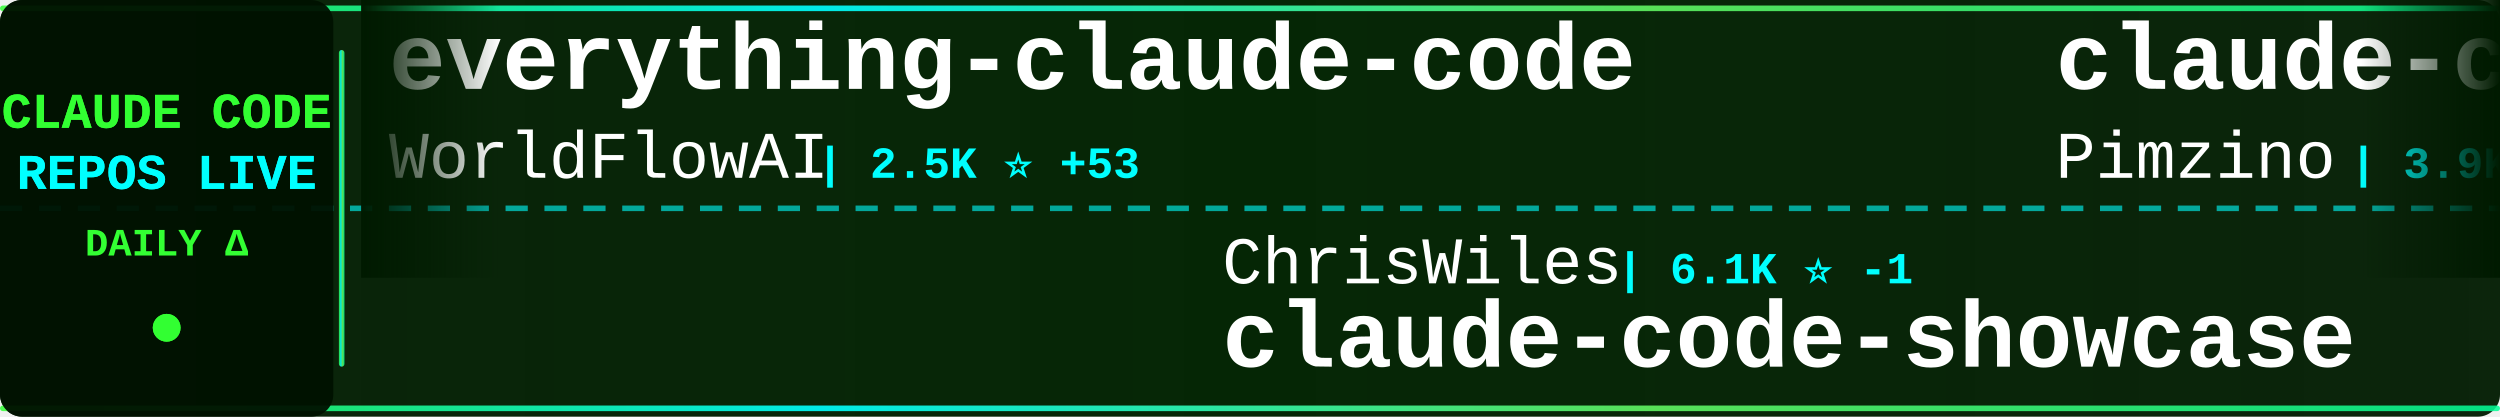
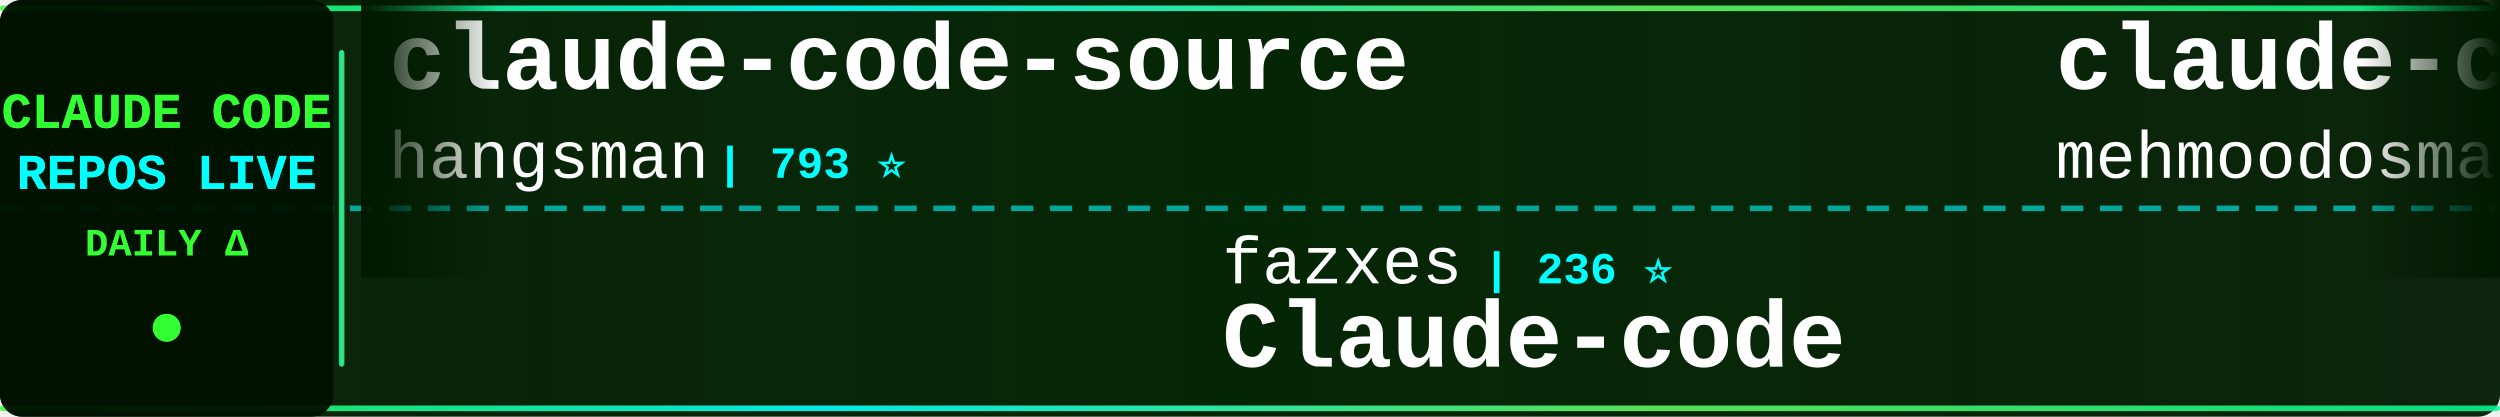
<svg xmlns="http://www.w3.org/2000/svg" width="900" height="150">
  <defs>
    <linearGradient id="tickerBg" x1="0%" y1="0%" x2="100%" y2="0%">
      <stop offset="0%" style="stop-color:#001a00;stop-opacity:0.95" />
      <stop offset="50%" style="stop-color:#002200;stop-opacity:0.98" />
      <stop offset="100%" style="stop-color:#001a00;stop-opacity:0.95" />
    </linearGradient>
    <linearGradient id="borderGrad" x1="0%" y1="0%" x2="100%" y2="0%">
      <stop offset="0%" style="stop-color:#33ff33;stop-opacity:0.85">
        <animate attributeName="stop-opacity" values="0.85;1;0.85" dur="2s" repeatCount="indefinite" />
      </stop>
      <stop offset="33%" style="stop-color:#00ffff;stop-opacity:0.9">
        <animate attributeName="stop-opacity" values="0.9;1;0.9" dur="2.2s" repeatCount="indefinite" />
      </stop>
      <stop offset="66%" style="stop-color:#66ff66;stop-opacity:0.85">
        <animate attributeName="stop-opacity" values="0.85;1;0.85" dur="1.8s" repeatCount="indefinite" />
      </stop>
      <stop offset="100%" style="stop-color:#00ff99;stop-opacity:0.85">
        <animate attributeName="stop-opacity" values="0.85;1;0.85" dur="2s" repeatCount="indefinite" />
      </stop>
    </linearGradient>
    <filter id="textGlow">
      <feGaussianBlur stdDeviation="0.1" result="coloredBlur" />
      <feMerge>
        <feMergeNode in="coloredBlur" />
        <feMergeNode in="SourceGraphic" />
      </feMerge>
    </filter>
    <filter id="metricGlow">
      <feGaussianBlur stdDeviation="0.2" result="coloredBlur" />
      <feMerge>
        <feMergeNode in="coloredBlur" />
        <feMergeNode in="SourceGraphic" />
      </feMerge>
    </filter>
    <linearGradient id="leftFade" x1="0%" y1="0%" x2="100%" y2="0%">
      <stop offset="0%" style="stop-color:#001a00;stop-opacity:1" />
      <stop offset="100%" style="stop-color:#001a00;stop-opacity:0" />
    </linearGradient>
    <linearGradient id="rightFade" x1="0%" y1="0%" x2="100%" y2="0%">
      <stop offset="0%" style="stop-color:#001a00;stop-opacity:0" />
      <stop offset="100%" style="stop-color:#001a00;stop-opacity:1" />
    </linearGradient>
  </defs>
  <rect width="900" height="150" fill="url(#tickerBg)" rx="8" />
  <rect x="0" y="2" width="900" height="2" fill="url(#borderGrad)" rx="1" />
  <rect x="0" y="146" width="900" height="2" fill="url(#borderGrad)" rx="1" />
  <line x1="0" y1="75" x2="900" y2="75" stroke="#00ffff" stroke-width="2" stroke-dasharray="8 6" opacity="0.6" />
  <rect x="0" y="0" width="120" height="150" fill="#001100" opacity="0.95" rx="8" />
  <text x="60" y="46" font-family="'Courier New', monospace" font-size="18" font-weight="bold" fill="#33ff33" text-anchor="middle" filter="url(#textGlow)">
    CLAUDE CODE
  </text>
  <text x="60" y="68" font-family="'Courier New', monospace" font-size="18" font-weight="bold" fill="#00ffff" text-anchor="middle" filter="url(#textGlow)">
    REPOS LIVE
  </text>
  <text x="60" y="92" font-family="'Courier New', monospace" font-size="14" font-weight="bold" fill="#33ff33" text-anchor="middle">
    DAILY Δ
  </text>
  <circle cx="60" cy="118" r="5" fill="#33ff33" filter="url(#metricGlow)">
    <animate attributeName="r" values="4;6;4" dur="1.5s" repeatCount="indefinite" />
    <animate attributeName="opacity" values="0.6;1;0.6" dur="1.5s" repeatCount="indefinite" />
  </circle>
  <rect x="122" y="18" width="2" height="114" fill="url(#borderGrad)" rx="1" />
  <clipPath id="tickerClip">
    <rect x="130" y="0" width="770" height="150" />
  </clipPath>
  <g clip-path="url(#tickerClip)">
    <g id="tickerItems">
      <animateTransform attributeName="transform" attributeType="XML" type="translate" from="0 0" to="-3000 0" dur="54s" repeatCount="indefinite" />
      <g transform="translate(0, 0)">
-         <text x="140" y="32" font-family="'Courier New', monospace" font-size="34" font-weight="bold" fill="#ffffff">everything-claude-code</text>
-         <text x="140" y="64" font-family="'Courier New', monospace" font-size="24" font-weight="normal" fill="#ffffff" opacity="1.0">WorldFlowAI</text>
-         <text x="294" y="64" font-family="'Courier New', monospace" font-size="16" font-weight="bold" fill="#00ffff"> | 2.5K ⭐ +53</text>
+         <text x="140" y="32" font-family="'Courier New', monospace" font-size="34" font-weight="bold" fill="#ffffff">claude-code-source</text>
+         <text x="140" y="64" font-family="'Courier New', monospace" font-size="24" font-weight="normal" fill="#ffffff" opacity="1.0">hangsman</text>
+         <text x="258" y="64" font-family="'Courier New', monospace" font-size="16" font-weight="bold" fill="#00ffff"> | 793 ⭐</text>
      </g>
      <g transform="translate(300, 0)">
-         <text x="140" y="102" font-family="'Courier New', monospace" font-size="24" font-weight="normal" fill="#ffffff" opacity="1.0">ChrisWiles</text>
-         <text x="282" y="102" font-family="'Courier New', monospace" font-size="16" font-weight="bold" fill="#00ffff"> | 6.1K ⭐ -1</text>
-         <text x="140" y="132" font-family="'Courier New', monospace" font-size="34" font-weight="bold" fill="#ffffff">claude-code-showcase</text>
+         <text x="140" y="102" font-family="'Courier New', monospace" font-size="24" font-weight="normal" fill="#ffffff" opacity="1.0">fazxes</text>
+         <text x="234" y="102" font-family="'Courier New', monospace" font-size="16" font-weight="bold" fill="#00ffff"> | 236 ⭐</text>
+         <text x="140" y="132" font-family="'Courier New', monospace" font-size="34" font-weight="bold" fill="#ffffff">Claude-code</text>
      </g>
      <g transform="translate(600, 0)">
-         <text x="140" y="32" font-family="'Courier New', monospace" font-size="34" font-weight="bold" fill="#ffffff">claude-code-spec-workflo...</text>
-         <text x="140" y="64" font-family="'Courier New', monospace" font-size="24" font-weight="normal" fill="#ffffff" opacity="1.0">Pimzino</text>
-         <text x="246" y="64" font-family="'Courier New', monospace" font-size="16" font-weight="bold" fill="#00ffff"> | 3.9K ⭐</text>
+         <text x="140" y="32" font-family="'Courier New', monospace" font-size="34" font-weight="bold" fill="#ffffff">claude-code</text>
+         <text x="140" y="64" font-family="'Courier New', monospace" font-size="24" font-weight="normal" fill="#ffffff" opacity="1.0">mehmoodosman</text>
+         <text x="306" y="64" font-family="'Courier New', monospace" font-size="16" font-weight="bold" fill="#00ffff"> | 173 ⭐</text>
      </g>
      <g transform="translate(900, 0)">
+         <text x="140" y="102" font-family="'Courier New', monospace" font-size="24" font-weight="normal" fill="#ffffff" opacity="1.0">kodu-ai</text>
+         <text x="246" y="102" font-family="'Courier New', monospace" font-size="16" font-weight="bold" fill="#00ffff"> | 5.2K ⭐</text>
+         <text x="140" y="132" font-family="'Courier New', monospace" font-size="34" font-weight="bold" fill="#ffffff">claude-coder</text>
+       </g>
+       <g transform="translate(1200, 0)">
+         <text x="140" y="32" font-family="'Courier New', monospace" font-size="34" font-weight="bold" fill="#ffffff">claude-code</text>
+         <text x="140" y="64" font-family="'Courier New', monospace" font-size="24" font-weight="normal" fill="#ffffff" opacity="1.0">anthropics</text>
+         <text x="282" y="64" font-family="'Courier New', monospace" font-size="16" font-weight="bold" fill="#00ffff"> | 144.3K ⭐ +22</text>
+       </g>
+       <g transform="translate(1500, 0)">
        <text x="140" y="102" font-family="'Courier New', monospace" font-size="24" font-weight="normal" fill="#ffffff" opacity="1.0">AprilNEA</text>
        <text x="258" y="102" font-family="'Courier New', monospace" font-size="16" font-weight="bold" fill="#00ffff"> | 392 ⭐</text>
        <text x="140" y="132" font-family="'Courier New', monospace" font-size="34" font-weight="bold" fill="#ffffff">claude-code-source</text>
      </g>
-       <g transform="translate(1200, 0)">
-         <text x="140" y="32" font-family="'Courier New', monospace" font-size="34" font-weight="bold" fill="#ffffff">ClaudeCodeAgents</text>
-         <text x="140" y="64" font-family="'Courier New', monospace" font-size="24" font-weight="normal" fill="#ffffff" opacity="1.0">darcyegb</text>
-         <text x="258" y="64" font-family="'Courier New', monospace" font-size="16" font-weight="bold" fill="#00ffff"> | 760 ⭐</text>
+       <g transform="translate(1800, 0)">
+         <text x="140" y="32" font-family="'Courier New', monospace" font-size="34" font-weight="bold" fill="#ffffff">claude-code-system-promp...</text>
+         <text x="140" y="64" font-family="'Courier New', monospace" font-size="24" font-weight="normal" fill="#ffffff" opacity="1.0">Piebald-AI</text>
+         <text x="282" y="64" font-family="'Courier New', monospace" font-size="16" font-weight="bold" fill="#00ffff"> | 12.6K ⭐ +2</text>
      </g>
-       <g transform="translate(1500, 0)">
+       <g transform="translate(2100, 0)">
+         <text x="140" y="102" font-family="'Courier New', monospace" font-size="24" font-weight="normal" fill="#ffffff" opacity="1.0">asgeirtj</text>
+         <text x="258" y="102" font-family="'Courier New', monospace" font-size="16" font-weight="bold" fill="#00ffff"> | 64.3K ⭐ +8</text>
+         <text x="140" y="132" font-family="'Courier New', monospace" font-size="34" font-weight="bold" fill="#ffffff">system_prompts_leaks</text>
+       </g>
+       <g transform="translate(2400, 0)">
+         <text x="140" y="32" font-family="'Courier New', monospace" font-size="34" font-weight="bold" fill="#ffffff">claude-code-source-build</text>
+         <text x="140" y="64" font-family="'Courier New', monospace" font-size="24" font-weight="normal" fill="#ffffff" opacity="1.0">andrew-kramer-inno</text>
+         <text x="378" y="64" font-family="'Courier New', monospace" font-size="16" font-weight="bold" fill="#00ffff"> | 596 ⭐</text>
+       </g>
+       <g transform="translate(2700, 0)">
        <text x="140" y="102" font-family="'Courier New', monospace" font-size="24" font-weight="normal" fill="#ffffff" opacity="1.0">diet103</text>
        <text x="246" y="102" font-family="'Courier New', monospace" font-size="16" font-weight="bold" fill="#00ffff"> | 10.0K ⭐</text>
        <text x="140" y="132" font-family="'Courier New', monospace" font-size="34" font-weight="bold" fill="#ffffff">claude-code-infrastructu...</text>
      </g>
-       <g transform="translate(1800, 0)">
-         <text x="140" y="32" font-family="'Courier New', monospace" font-size="34" font-weight="bold" fill="#ffffff">claude-code</text>
-         <text x="140" y="64" font-family="'Courier New', monospace" font-size="24" font-weight="normal" fill="#ffffff" opacity="1.0">alex000kim</text>
-         <text x="282" y="64" font-family="'Courier New', monospace" font-size="16" font-weight="bold" fill="#00ffff"> | 233 ⭐</text>
-       </g>
-       <g transform="translate(2100, 0)">
-         <text x="140" y="102" font-family="'Courier New', monospace" font-size="24" font-weight="normal" fill="#ffffff" opacity="1.0">Yuyz0112</text>
-         <text x="258" y="102" font-family="'Courier New', monospace" font-size="16" font-weight="bold" fill="#00ffff"> | 2.4K ⭐</text>
-         <text x="140" y="132" font-family="'Courier New', monospace" font-size="34" font-weight="bold" fill="#ffffff">claude-code-reverse</text>
-       </g>
-       <g transform="translate(2400, 0)">
-         <text x="140" y="32" font-family="'Courier New', monospace" font-size="34" font-weight="bold" fill="#ffffff">claude-code-hooks-master...</text>
-         <text x="140" y="64" font-family="'Courier New', monospace" font-size="24" font-weight="normal" fill="#ffffff" opacity="1.0">disler</text>
-         <text x="234" y="64" font-family="'Courier New', monospace" font-size="16" font-weight="bold" fill="#00ffff"> | 3.9K ⭐ +1</text>
-       </g>
-       <g transform="translate(2700, 0)">
-         <text x="140" y="102" font-family="'Courier New', monospace" font-size="24" font-weight="normal" fill="#ffffff" opacity="1.0">anthropics</text>
-         <text x="282" y="102" font-family="'Courier New', monospace" font-size="16" font-weight="bold" fill="#00ffff"> | 970 ⭐</text>
-         <text x="140" y="132" font-family="'Courier New', monospace" font-size="34" font-weight="bold" fill="#ffffff">claude-code-base-action</text>
-       </g>
      <g transform="translate(3000, 0)">
-         <text x="140" y="32" font-family="'Courier New', monospace" font-size="34" font-weight="bold" fill="#ffffff">everything-claude-code</text>
-         <text x="140" y="64" font-family="'Courier New', monospace" font-size="24" font-weight="normal" fill="#ffffff" opacity="1.0">WorldFlowAI</text>
-         <text x="294" y="64" font-family="'Courier New', monospace" font-size="16" font-weight="bold" fill="#00ffff"> | 2.5K ⭐ +53</text>
+         <text x="140" y="32" font-family="'Courier New', monospace" font-size="34" font-weight="bold" fill="#ffffff">claude-code-source</text>
+         <text x="140" y="64" font-family="'Courier New', monospace" font-size="24" font-weight="normal" fill="#ffffff" opacity="1.0">hangsman</text>
+         <text x="258" y="64" font-family="'Courier New', monospace" font-size="16" font-weight="bold" fill="#00ffff"> | 793 ⭐</text>
      </g>
      <g transform="translate(3300, 0)">
-         <text x="140" y="102" font-family="'Courier New', monospace" font-size="24" font-weight="normal" fill="#ffffff" opacity="1.0">ChrisWiles</text>
-         <text x="282" y="102" font-family="'Courier New', monospace" font-size="16" font-weight="bold" fill="#00ffff"> | 6.1K ⭐ -1</text>
-         <text x="140" y="132" font-family="'Courier New', monospace" font-size="34" font-weight="bold" fill="#ffffff">claude-code-showcase</text>
+         <text x="140" y="102" font-family="'Courier New', monospace" font-size="24" font-weight="normal" fill="#ffffff" opacity="1.0">fazxes</text>
+         <text x="234" y="102" font-family="'Courier New', monospace" font-size="16" font-weight="bold" fill="#00ffff"> | 236 ⭐</text>
+         <text x="140" y="132" font-family="'Courier New', monospace" font-size="34" font-weight="bold" fill="#ffffff">Claude-code</text>
      </g>
      <g transform="translate(3600, 0)">
-         <text x="140" y="32" font-family="'Courier New', monospace" font-size="34" font-weight="bold" fill="#ffffff">claude-code-spec-workflo...</text>
-         <text x="140" y="64" font-family="'Courier New', monospace" font-size="24" font-weight="normal" fill="#ffffff" opacity="1.0">Pimzino</text>
-         <text x="246" y="64" font-family="'Courier New', monospace" font-size="16" font-weight="bold" fill="#00ffff"> | 3.9K ⭐</text>
+         <text x="140" y="32" font-family="'Courier New', monospace" font-size="34" font-weight="bold" fill="#ffffff">claude-code</text>
+         <text x="140" y="64" font-family="'Courier New', monospace" font-size="24" font-weight="normal" fill="#ffffff" opacity="1.0">mehmoodosman</text>
+         <text x="306" y="64" font-family="'Courier New', monospace" font-size="16" font-weight="bold" fill="#00ffff"> | 173 ⭐</text>
      </g>
      <g transform="translate(3900, 0)">
-         <text x="140" y="102" font-family="'Courier New', monospace" font-size="24" font-weight="normal" fill="#ffffff" opacity="1.0">AprilNEA</text>
-         <text x="258" y="102" font-family="'Courier New', monospace" font-size="16" font-weight="bold" fill="#00ffff"> | 392 ⭐</text>
-         <text x="140" y="132" font-family="'Courier New', monospace" font-size="34" font-weight="bold" fill="#ffffff">claude-code-source</text>
+         <text x="140" y="102" font-family="'Courier New', monospace" font-size="24" font-weight="normal" fill="#ffffff" opacity="1.0">kodu-ai</text>
+         <text x="246" y="102" font-family="'Courier New', monospace" font-size="16" font-weight="bold" fill="#00ffff"> | 5.2K ⭐</text>
+         <text x="140" y="132" font-family="'Courier New', monospace" font-size="34" font-weight="bold" fill="#ffffff">claude-coder</text>
      </g>
    </g>
  </g>
  <rect x="130" y="0" width="50" height="100" fill="url(#leftFade)" />
  <rect x="850" y="0" width="50" height="100" fill="url(#rightFade)" />
</svg>
